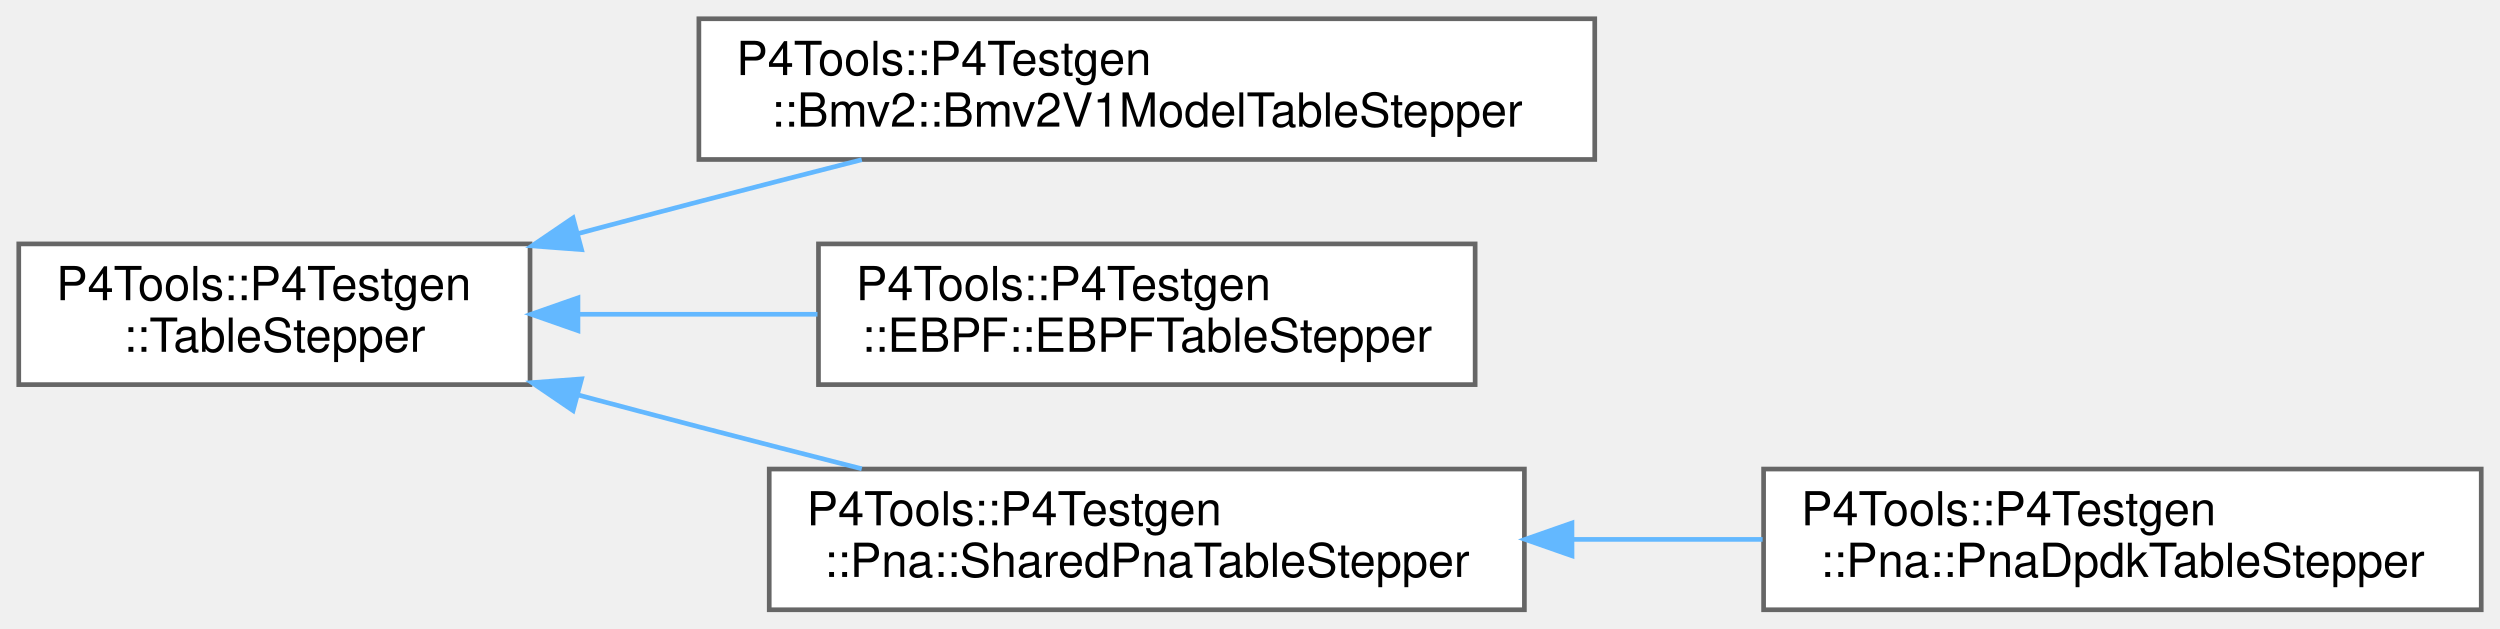
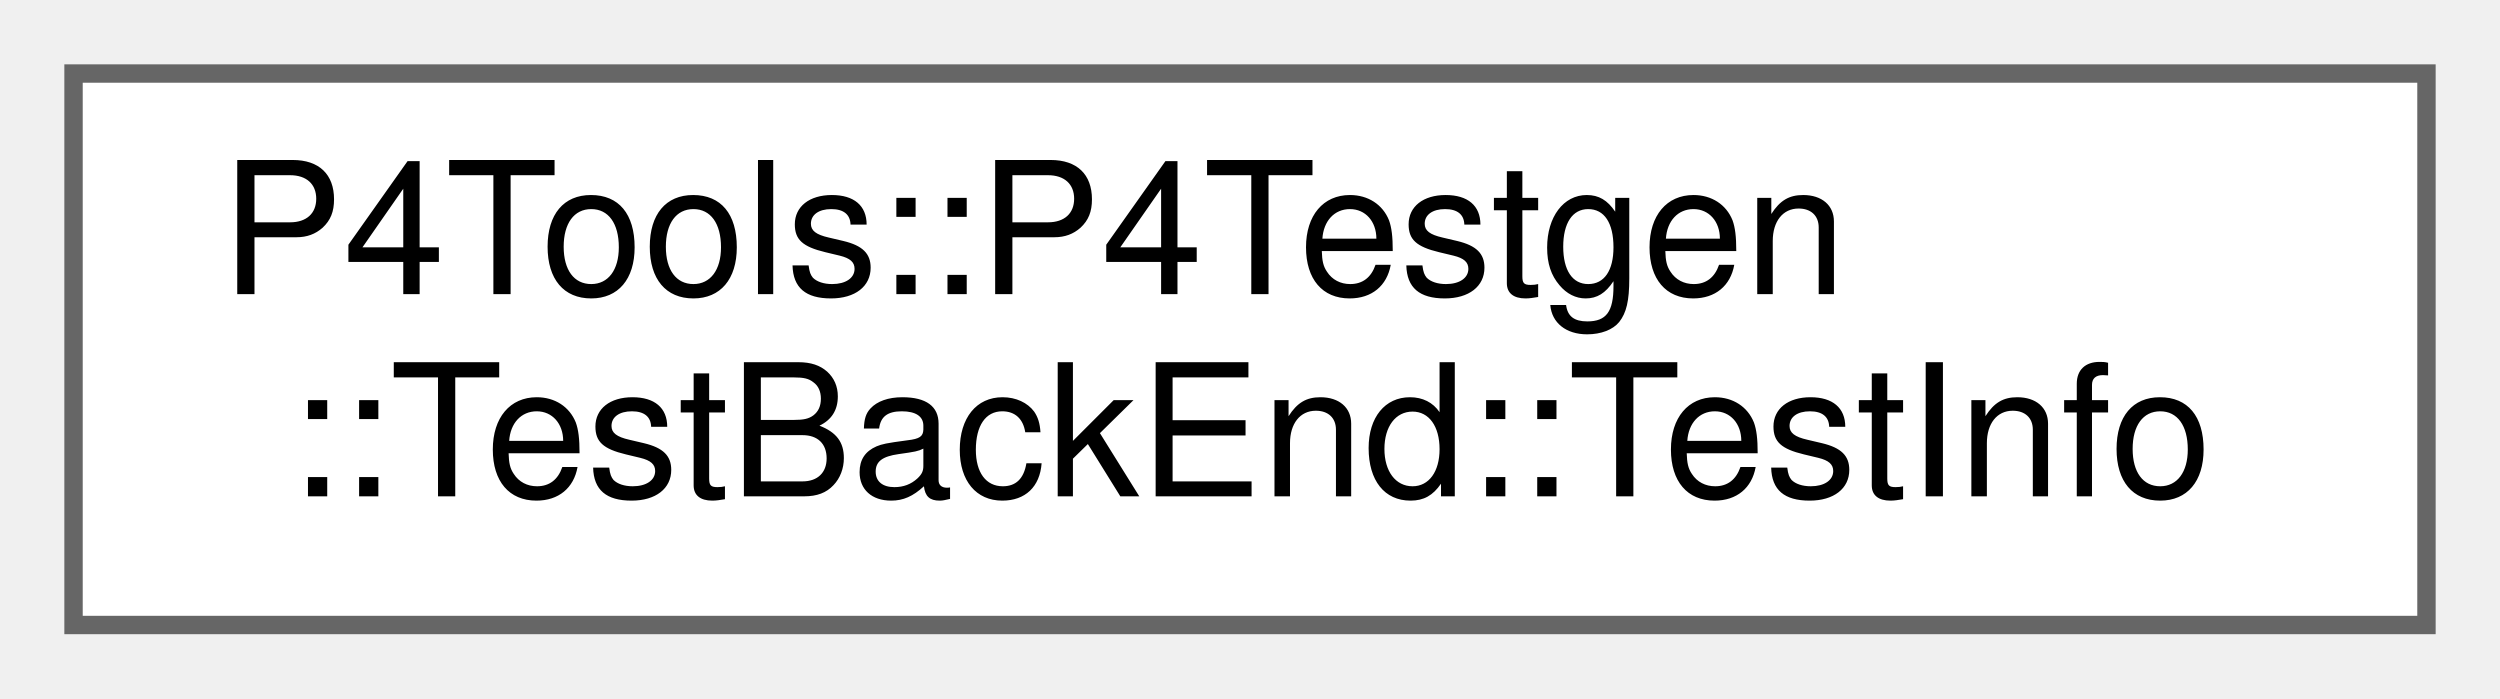
- <svg xmlns="http://www.w3.org/2000/svg" xmlns:xlink="http://www.w3.org/1999/xlink" width="533pt" height="134pt" viewBox="0.00 0.00 533.00 134.00">
-   <g id="graph0" class="graph" transform="scale(1 1) rotate(0) translate(4 130)">
+ <svg xmlns="http://www.w3.org/2000/svg" xmlns:xlink="http://www.w3.org/1999/xlink" width="136pt" height="38pt" viewBox="0.00 0.00 136.00 38.00">
+   <g id="graph0" class="graph" transform="scale(1 1) rotate(0) translate(4 34)">
    <g id="Node000000" class="node">
      <g id="a_Node000000">
-         <a xlink:href="class_p4_tools_1_1_p4_testgen_1_1_table_stepper.html" target="_top" xlink:title="Implements small-step operational semantics for tables.">
-           <polygon fill="white" stroke="#666666" points="109,-78 0,-78 0,-48 109,-48 109,-78" />
-           <text text-anchor="start" x="8" y="-66" font-family="Helvetica,sans-Serif" font-size="10.00">P4Tools::P4Testgen</text>
-           <text text-anchor="middle" x="54.5" y="-55" font-family="Helvetica,sans-Serif" font-size="10.00">::TableStepper</text>
-         </a>
-       </g>
-     </g>
-     <g id="Node000001" class="node">
-       <g id="a_Node000001">
-         <a xlink:href="class_p4_tools_1_1_p4_testgen_1_1_bmv2_1_1_bmv2_v1_model_table_stepper.html" target="_top" xlink:title=" ">
-           <polygon fill="white" stroke="#666666" points="336,-126 145,-126 145,-96 336,-96 336,-126" />
-           <text text-anchor="start" x="153" y="-114" font-family="Helvetica,sans-Serif" font-size="10.00">P4Tools::P4Testgen</text>
-           <text text-anchor="middle" x="240.5" y="-103" font-family="Helvetica,sans-Serif" font-size="10.00">::Bmv2::Bmv2V1ModelTableStepper</text>
-         </a>
-       </g>
-     </g>
-     <g id="edge1038_Node000000_Node000001" class="edge">
-       <g id="a_edge1038_Node000000_Node000001">
-         <a xlink:title=" ">
-           <path fill="none" stroke="#63b8ff" d="M119.15,-80.18C127.83,-82.49 136.63,-84.82 145,-87 156.22,-89.93 168.2,-93.01 179.73,-95.95" />
-           <polygon fill="#63b8ff" stroke="#63b8ff" points="119.99,-76.78 109.42,-77.58 118.18,-83.54 119.99,-76.78" />
-         </a>
-       </g>
-     </g>
-     <g id="Node000002" class="node">
-       <g id="a_Node000002">
-         <a xlink:href="class_p4_tools_1_1_p4_testgen_1_1_e_b_p_f_1_1_e_b_p_f_table_stepper.html" target="_top" xlink:title=" ">
-           <polygon fill="white" stroke="#666666" points="310.5,-78 170.5,-78 170.5,-48 310.5,-48 310.5,-78" />
-           <text text-anchor="start" x="178.5" y="-66" font-family="Helvetica,sans-Serif" font-size="10.00">P4Tools::P4Testgen</text>
-           <text text-anchor="middle" x="240.5" y="-55" font-family="Helvetica,sans-Serif" font-size="10.00">::EBPF::EBPFTableStepper</text>
-         </a>
-       </g>
-     </g>
-     <g id="edge1039_Node000000_Node000002" class="edge">
-       <g id="a_edge1039_Node000000_Node000002">
-         <a xlink:title=" ">
-           <path fill="none" stroke="#63b8ff" d="M119.28,-63C135.75,-63 153.55,-63 170.29,-63" />
-           <polygon fill="#63b8ff" stroke="#63b8ff" points="119.22,-59.5 109.22,-63 119.22,-66.5 119.22,-59.5" />
-         </a>
-       </g>
-     </g>
-     <g id="Node000003" class="node">
-       <g id="a_Node000003">
-         <a xlink:href="class_p4_tools_1_1_p4_testgen_1_1_pna_1_1_shared_pna_table_stepper.html" target="_top" xlink:title=" ">
-           <polygon fill="white" stroke="#666666" points="321,-30 160,-30 160,0 321,0 321,-30" />
-           <text text-anchor="start" x="168" y="-18" font-family="Helvetica,sans-Serif" font-size="10.00">P4Tools::P4Testgen</text>
-           <text text-anchor="middle" x="240.5" y="-7" font-family="Helvetica,sans-Serif" font-size="10.00">::Pna::SharedPnaTableStepper</text>
-         </a>
-       </g>
-     </g>
-     <g id="edge1040_Node000000_Node000003" class="edge">
-       <g id="a_edge1040_Node000000_Node000003">
-         <a xlink:title=" ">
-           <path fill="none" stroke="#63b8ff" d="M119.15,-45.82C127.83,-43.51 136.63,-41.18 145,-39 156.22,-36.07 168.2,-32.99 179.73,-30.05" />
-           <polygon fill="#63b8ff" stroke="#63b8ff" points="118.18,-42.46 109.42,-48.42 119.99,-49.22 118.18,-42.46" />
-         </a>
-       </g>
-     </g>
-     <g id="Node000004" class="node">
-       <g id="a_Node000004">
-         <a xlink:href="class_p4_tools_1_1_p4_testgen_1_1_pna_1_1_pna_dpdk_table_stepper.html" target="_top" xlink:title=" ">
-           <polygon fill="white" stroke="#666666" points="525,-30 372,-30 372,0 525,0 525,-30" />
-           <text text-anchor="start" x="380" y="-18" font-family="Helvetica,sans-Serif" font-size="10.00">P4Tools::P4Testgen</text>
-           <text text-anchor="middle" x="448.5" y="-7" font-family="Helvetica,sans-Serif" font-size="10.00">::Pna::PnaDpdkTableStepper</text>
-         </a>
-       </g>
-     </g>
-     <g id="edge1041_Node000003_Node000004" class="edge">
-       <g id="a_edge1041_Node000003_Node000004">
-         <a xlink:title=" ">
-           <path fill="none" stroke="#63b8ff" d="M331.38,-15C344.86,-15 358.64,-15 371.79,-15" />
-           <polygon fill="#63b8ff" stroke="#63b8ff" points="331.15,-11.5 321.14,-15 331.14,-18.5 331.15,-11.5" />
+         <a xlink:href="class_p4_tools_1_1_p4_testgen_1_1_test_back_end.html#struct_p4_tools_1_1_p4_testgen_1_1_test_back_end_1_1_test_info" target="_top" xlink:title=" ">
+           <polygon fill="white" stroke="#666666" points="128,-30 0,-30 0,0 128,0 128,-30" />
+           <text text-anchor="start" x="8" y="-18" font-family="Helvetica,sans-Serif" font-size="10.00">P4Tools::P4Testgen</text>
+           <text text-anchor="middle" x="64" y="-7" font-family="Helvetica,sans-Serif" font-size="10.00">::TestBackEnd::TestInfo</text>
        </a>
      </g>
    </g>
  </g>
</svg>
